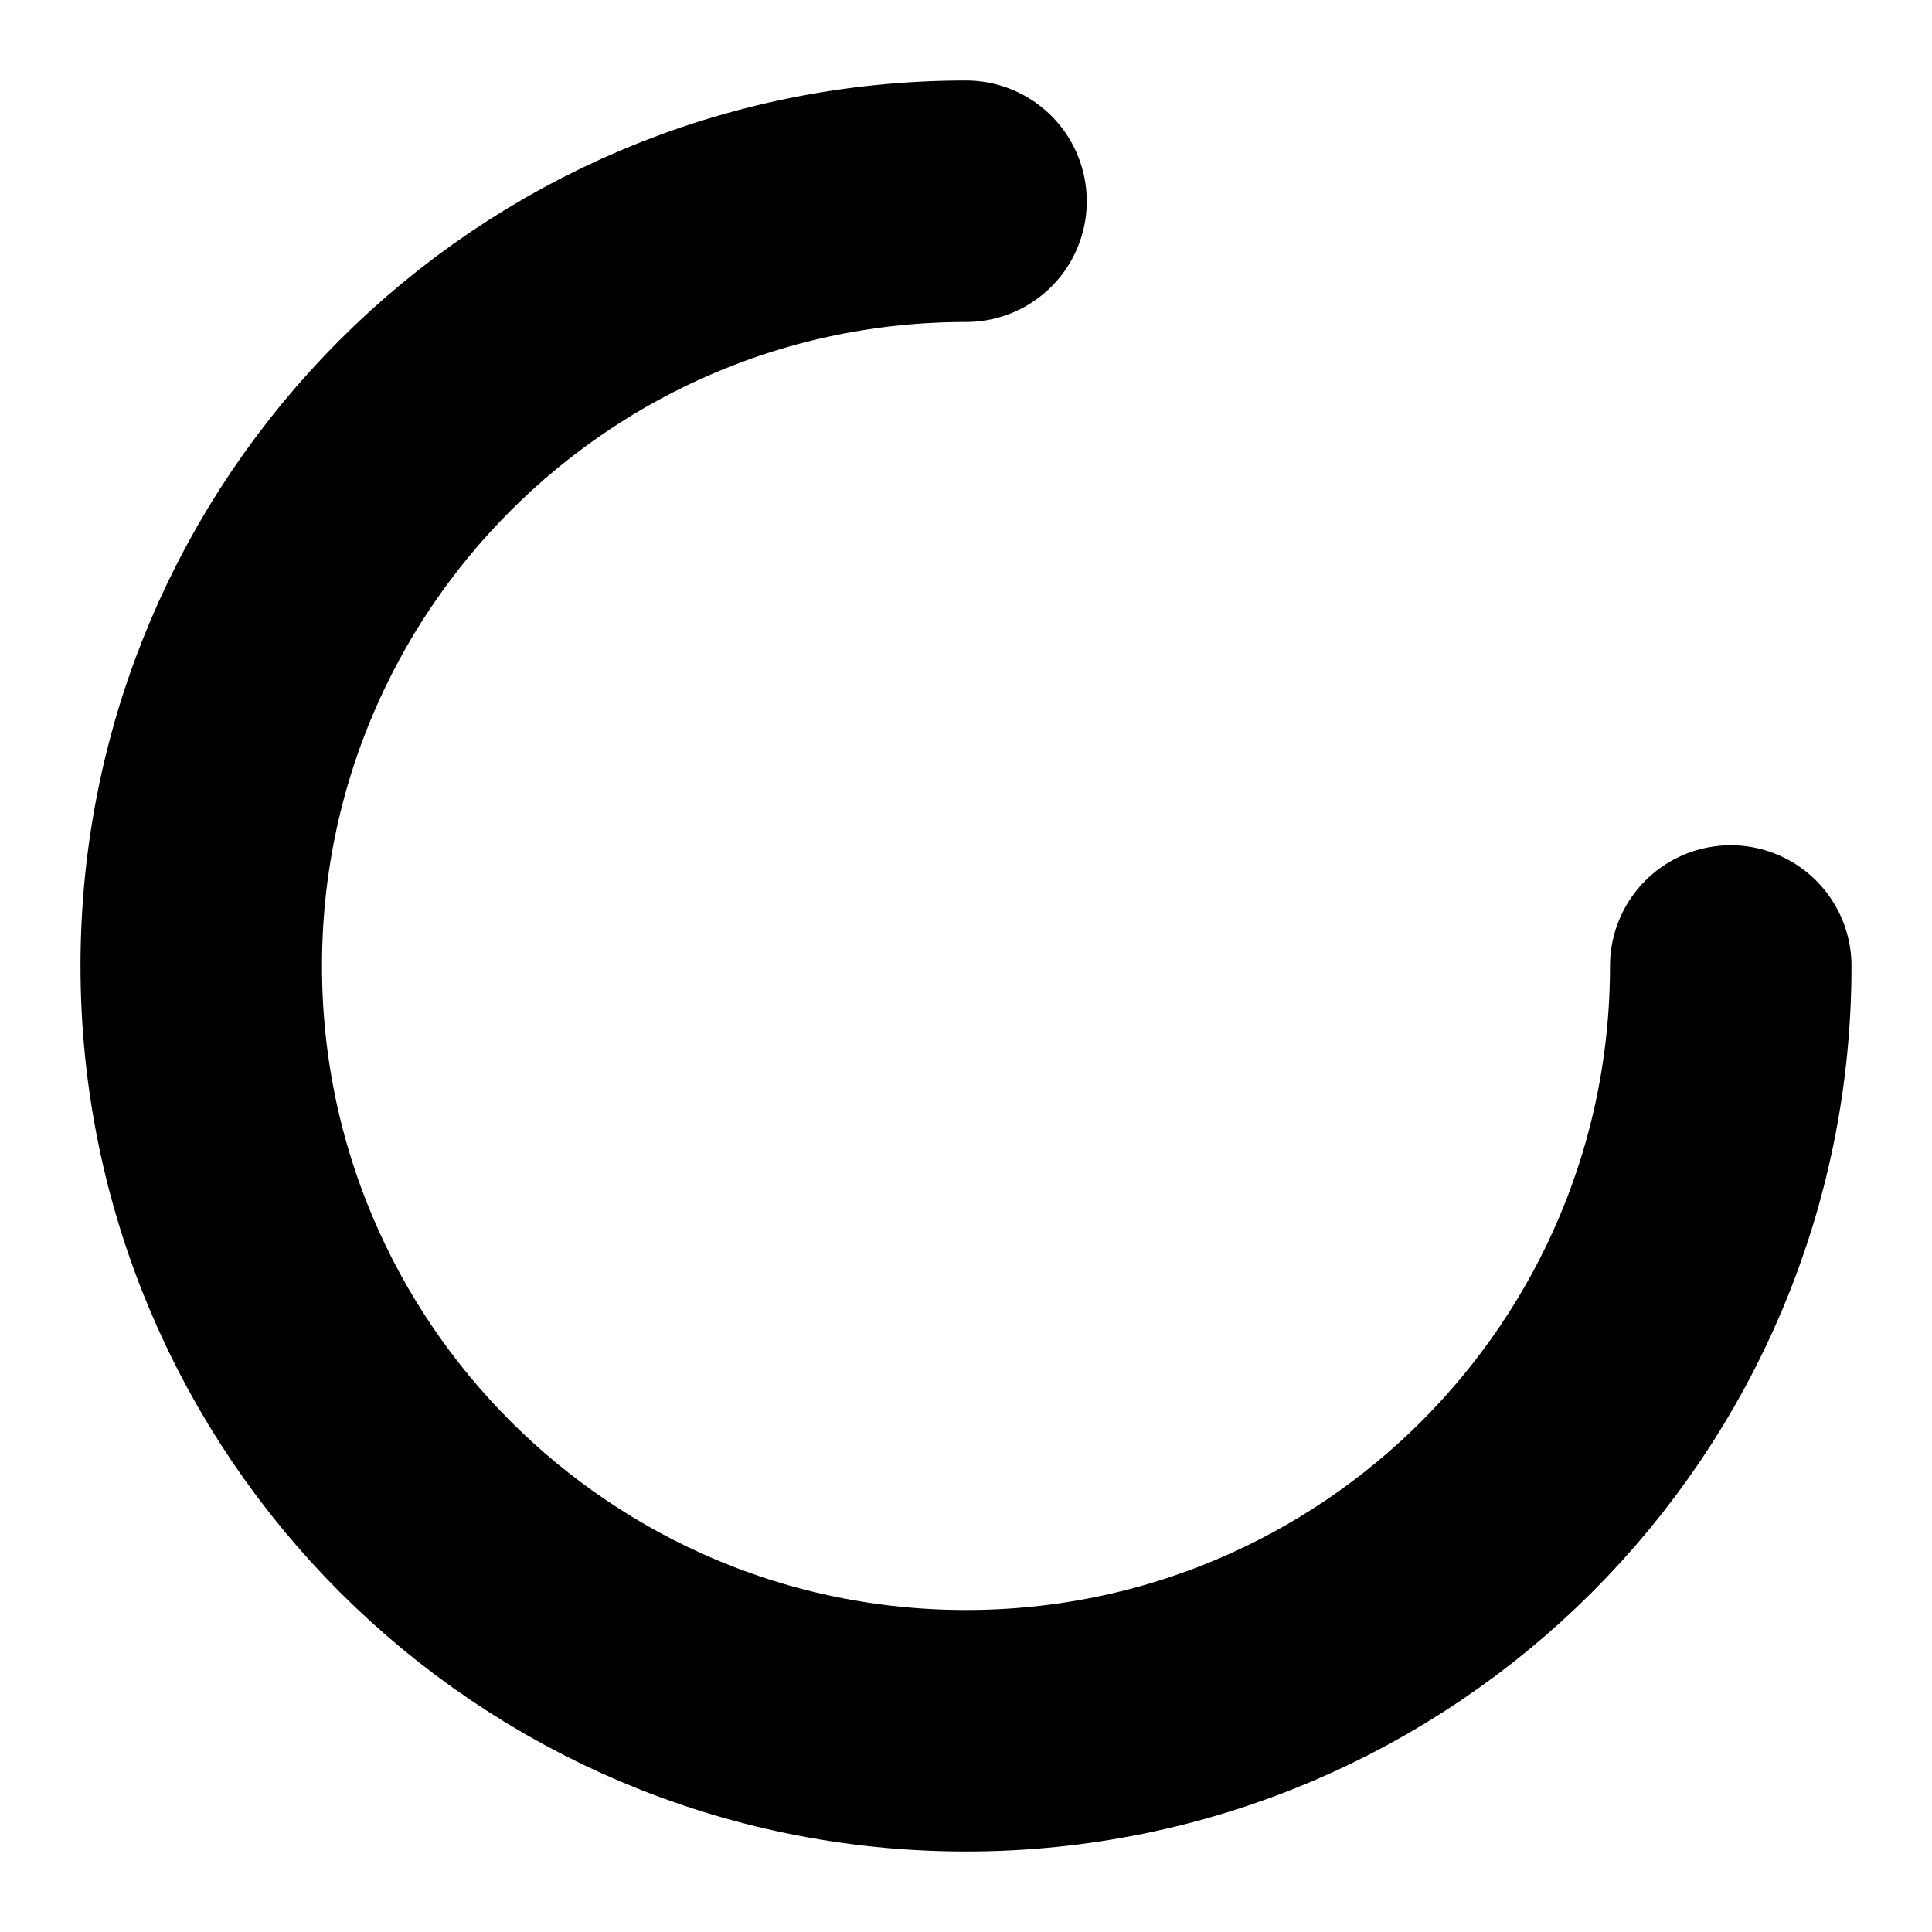
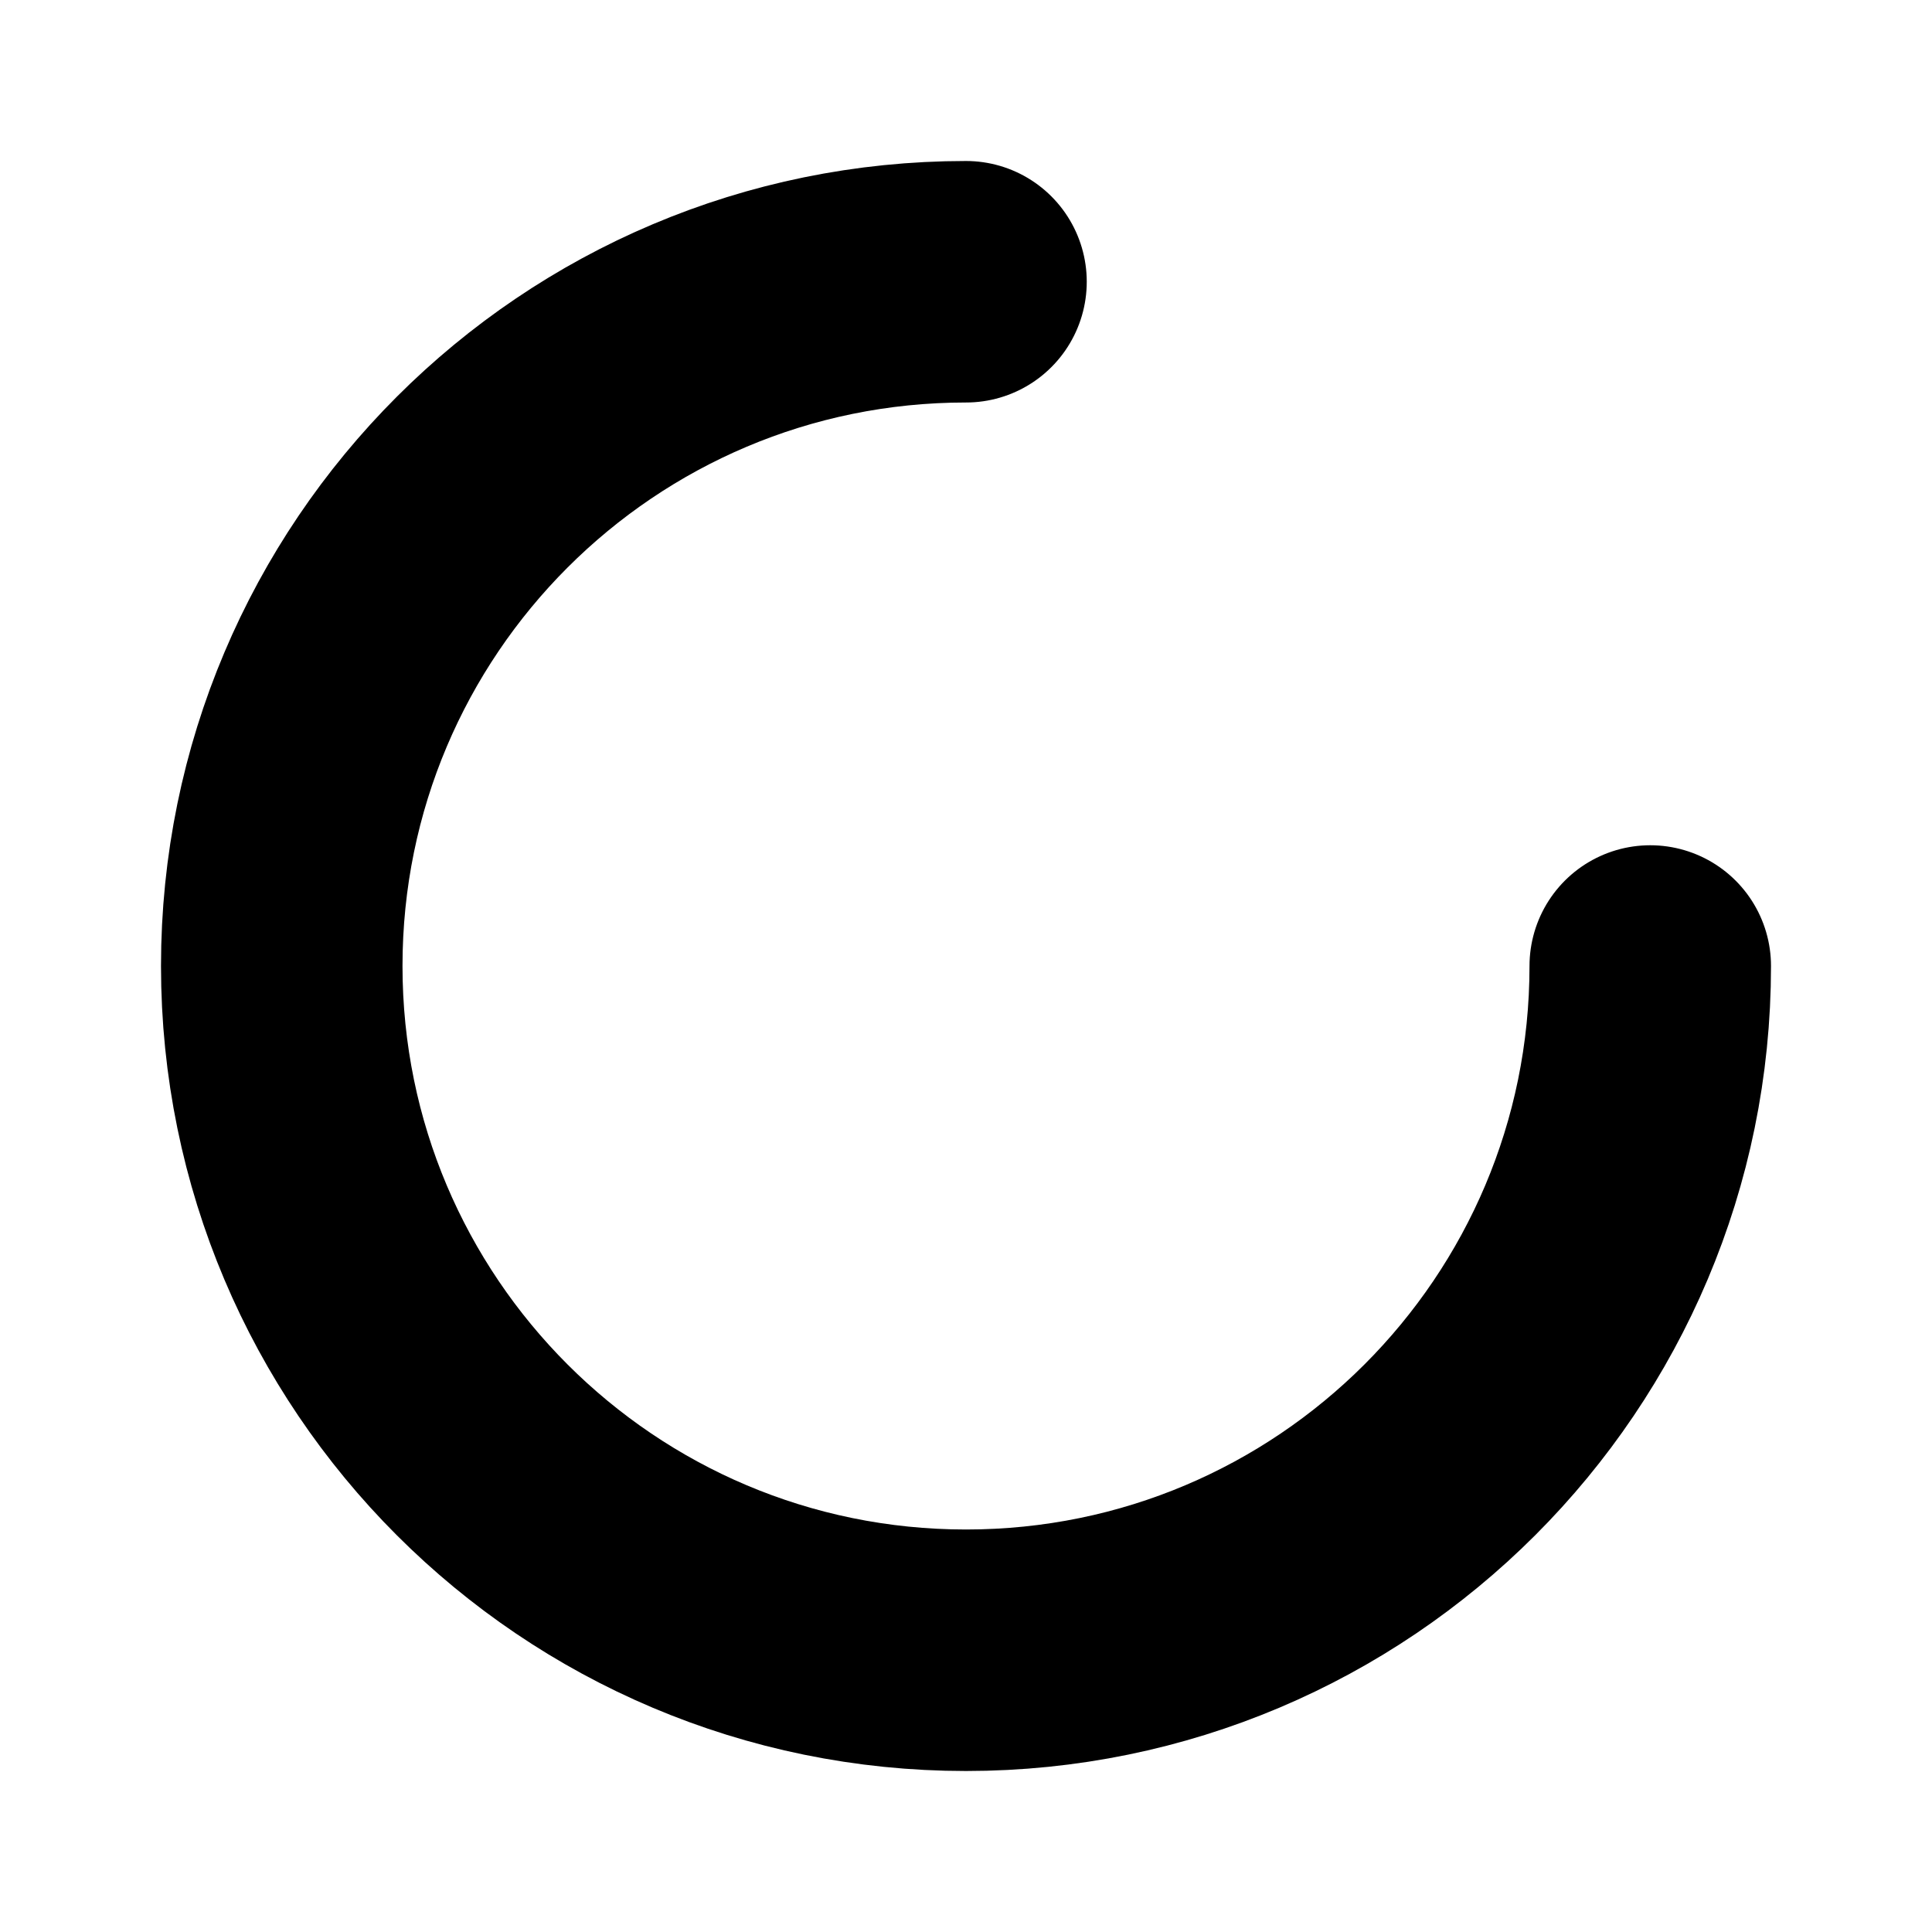
<svg xmlns="http://www.w3.org/2000/svg" viewBox="0 0 24 24">
-   <path d="M12 2.5a9.5 9.5 0 1 0 9.5 9.5" fill="none" stroke="#000" stroke-width="3" stroke-linecap="round" />
+   <path d="M12 3.5a8.5 8.5 0 1 0 8.5 8.5" fill="none" stroke="#000" stroke-width="3" stroke-linecap="round" />
</svg>
